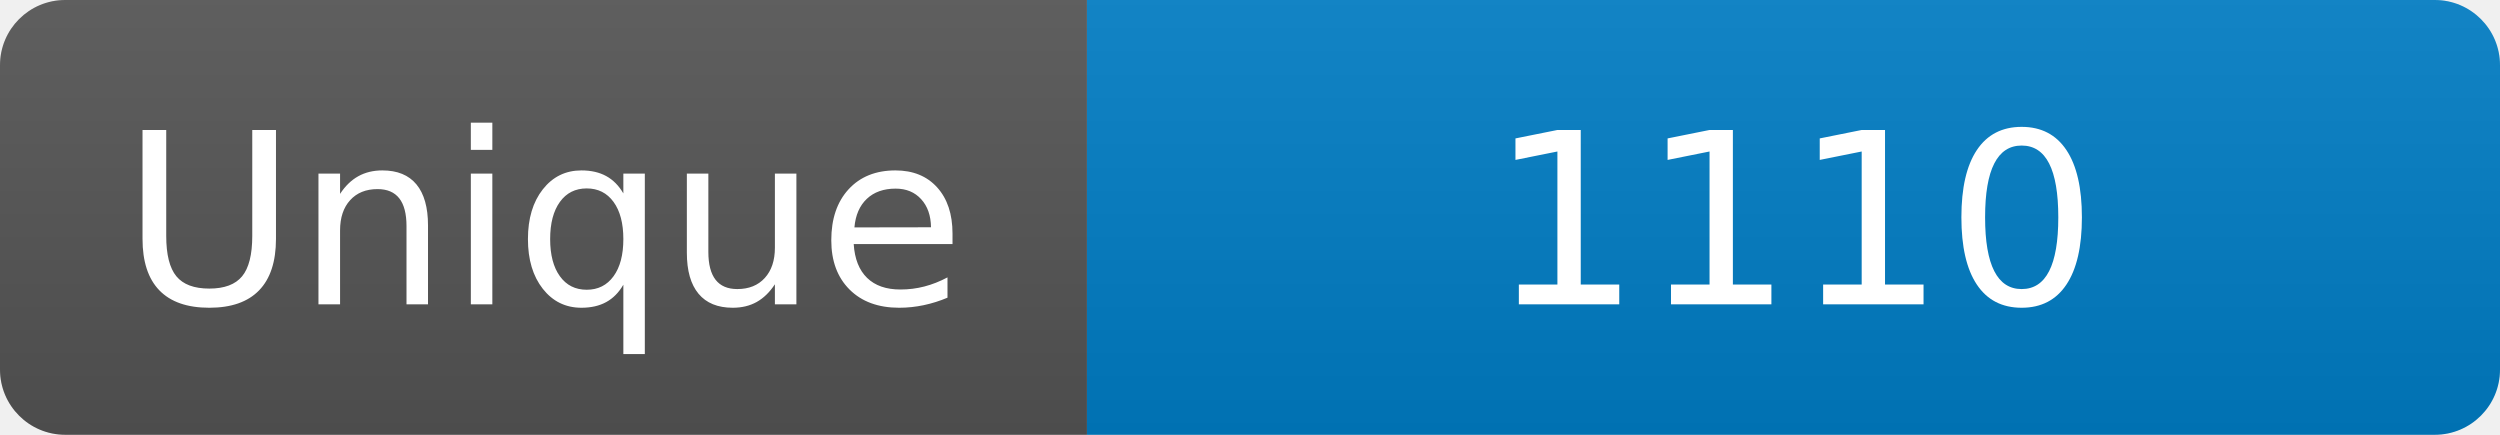
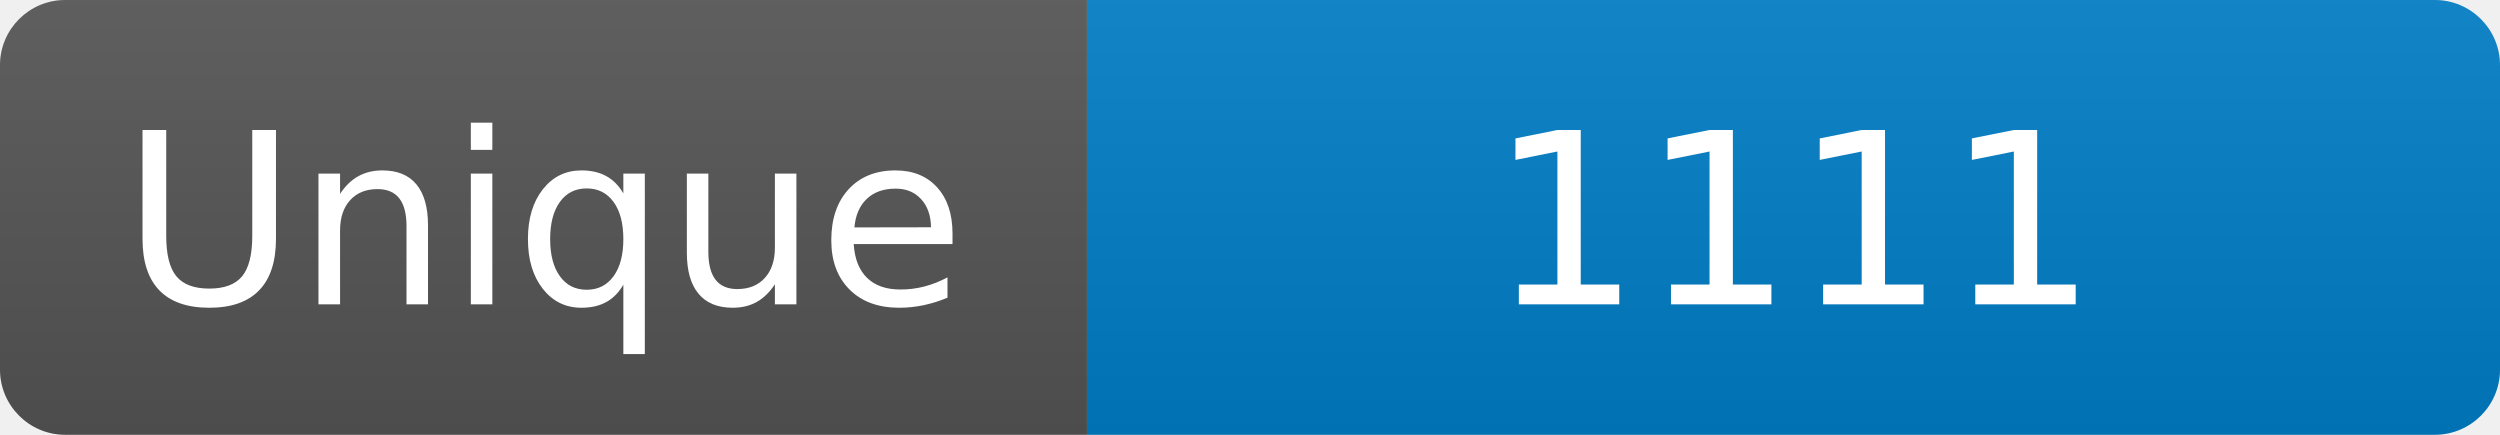
<svg xmlns="http://www.w3.org/2000/svg" width="115" height="20" role="img" aria-label="Maintained?: yes">
  <linearGradient id="s" x2="0" y2="100%">
    <stop offset="0" stop-color="#bbb" stop-opacity=".1" />
    <stop offset="1" stop-opacity=".1" />
  </linearGradient>
  <clipPath id="r">
    <rect width="115" height="20" rx="3" fill="#fff" />
  </clipPath>
  <g clip-path="url(#r)">
    <rect width="50" height="20" fill="#555" />
    <rect x="50" width="160" height="20" fill="#007ec6" />
    <rect width="115" height="20" fill="url(#s)" />
  </g>
  <g fill="#fff" text-anchor="middle" font-family="Verdana,Geneva,DejaVu Sans,sans-serif" font-size="110">
    <text x="250" y="140" transform="scale(.1)" fill="#fff">Unique</text>
-     <text x="825" y="140" transform="scale(.1)" fill="#fff">1110</text>
+     <text x="825" y="140" transform="scale(.1)" fill="#fff">1111</text>
  </g>
</svg>
